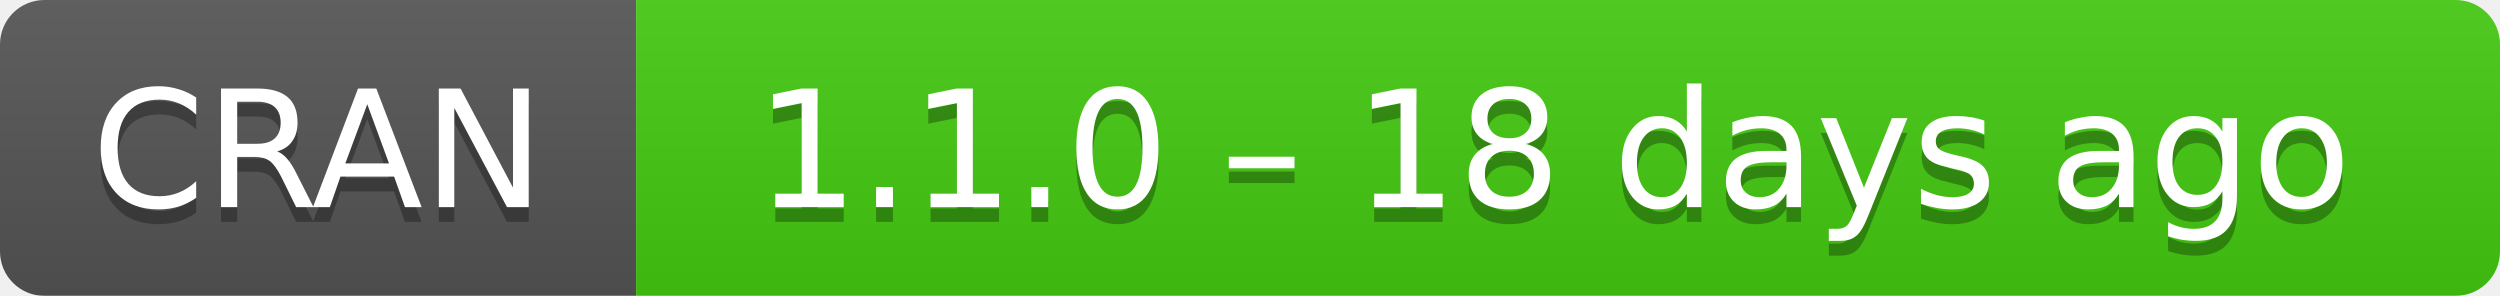
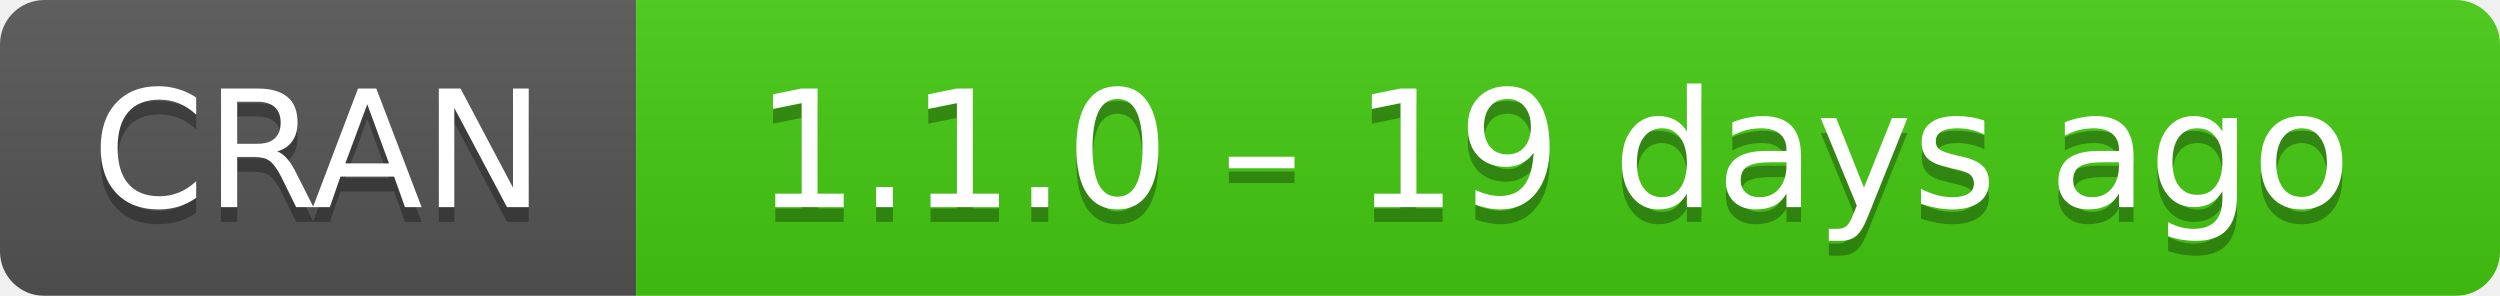
- <svg xmlns="http://www.w3.org/2000/svg" width="169" height="20" aria-label="CRAN 1.1.0 – 18 days ago">
+ <svg xmlns="http://www.w3.org/2000/svg" width="169" height="20" aria-label="CRAN 1.1.0 – 19 days ago">
  <linearGradient id="b" x2="0" y2="100%">
    <stop offset="0" stop-color="#bbb" stop-opacity=".1" />
    <stop offset="1" stop-opacity=".1" />
  </linearGradient>
  <mask id="a">
    <rect width="169" height="20" rx="3" fill="#fff" />
  </mask>
  <g mask="url(#a)">
    <path fill="#555" d="M0 0h43v20H0z" />
    <path fill="#4c1" d="M43 0h147v20H43z" />
    <path fill="url(#b)" d="M0 0h169v20H0z" />
  </g>
  <g fill="#fff" text-anchor="middle" font-family="DejaVu Sans,Verdana,Geneva,sans-serif" font-size="11">
    <text x="21.5" y="15" fill="#010101" fill-opacity=".3">
      CRAN
    </text>
    <text x="21.5" y="14">
      CRAN
    </text>
    <text x="105" y="15" fill="#010101" fill-opacity=".3">
-       1.1.0 – 18 days ago
+       1.1.0 – 19 days ago
    </text>
    <text x="105" y="14">
-       1.1.0 – 18 days ago
+       1.1.0 – 19 days ago
    </text>
  </g>
</svg>
